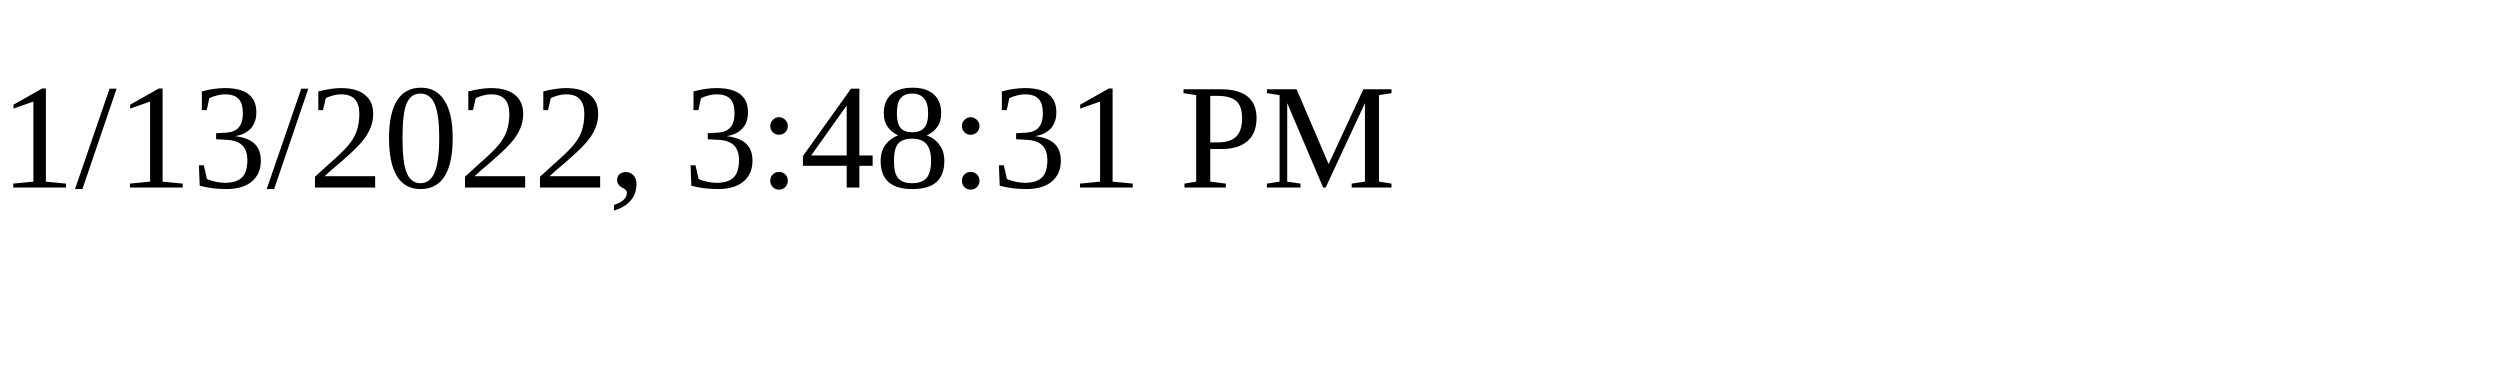
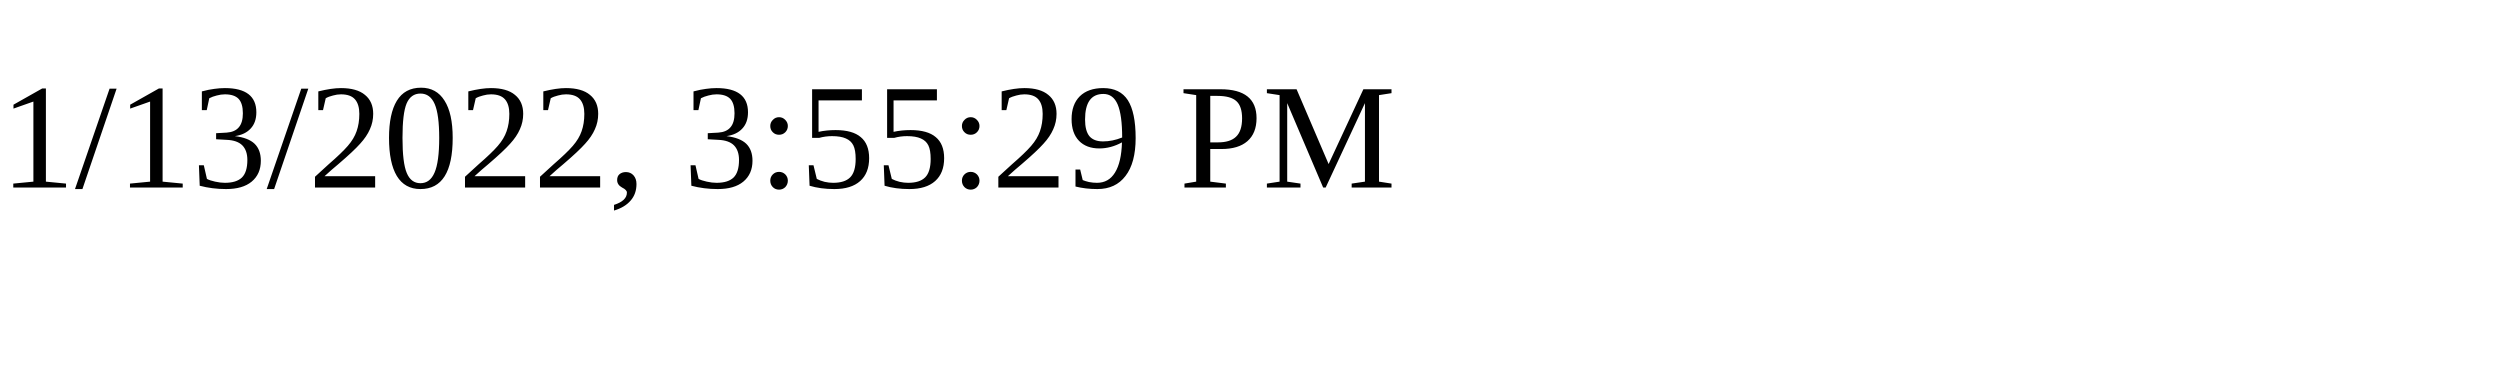
<svg xmlns="http://www.w3.org/2000/svg" height="30" width="200">
-   <text x="0" y="15">1/13/2022, 3:48:31 PM</text>
+   <text x="0" y="15">1/13/2022, 3:55:29 PM</text>
</svg>
